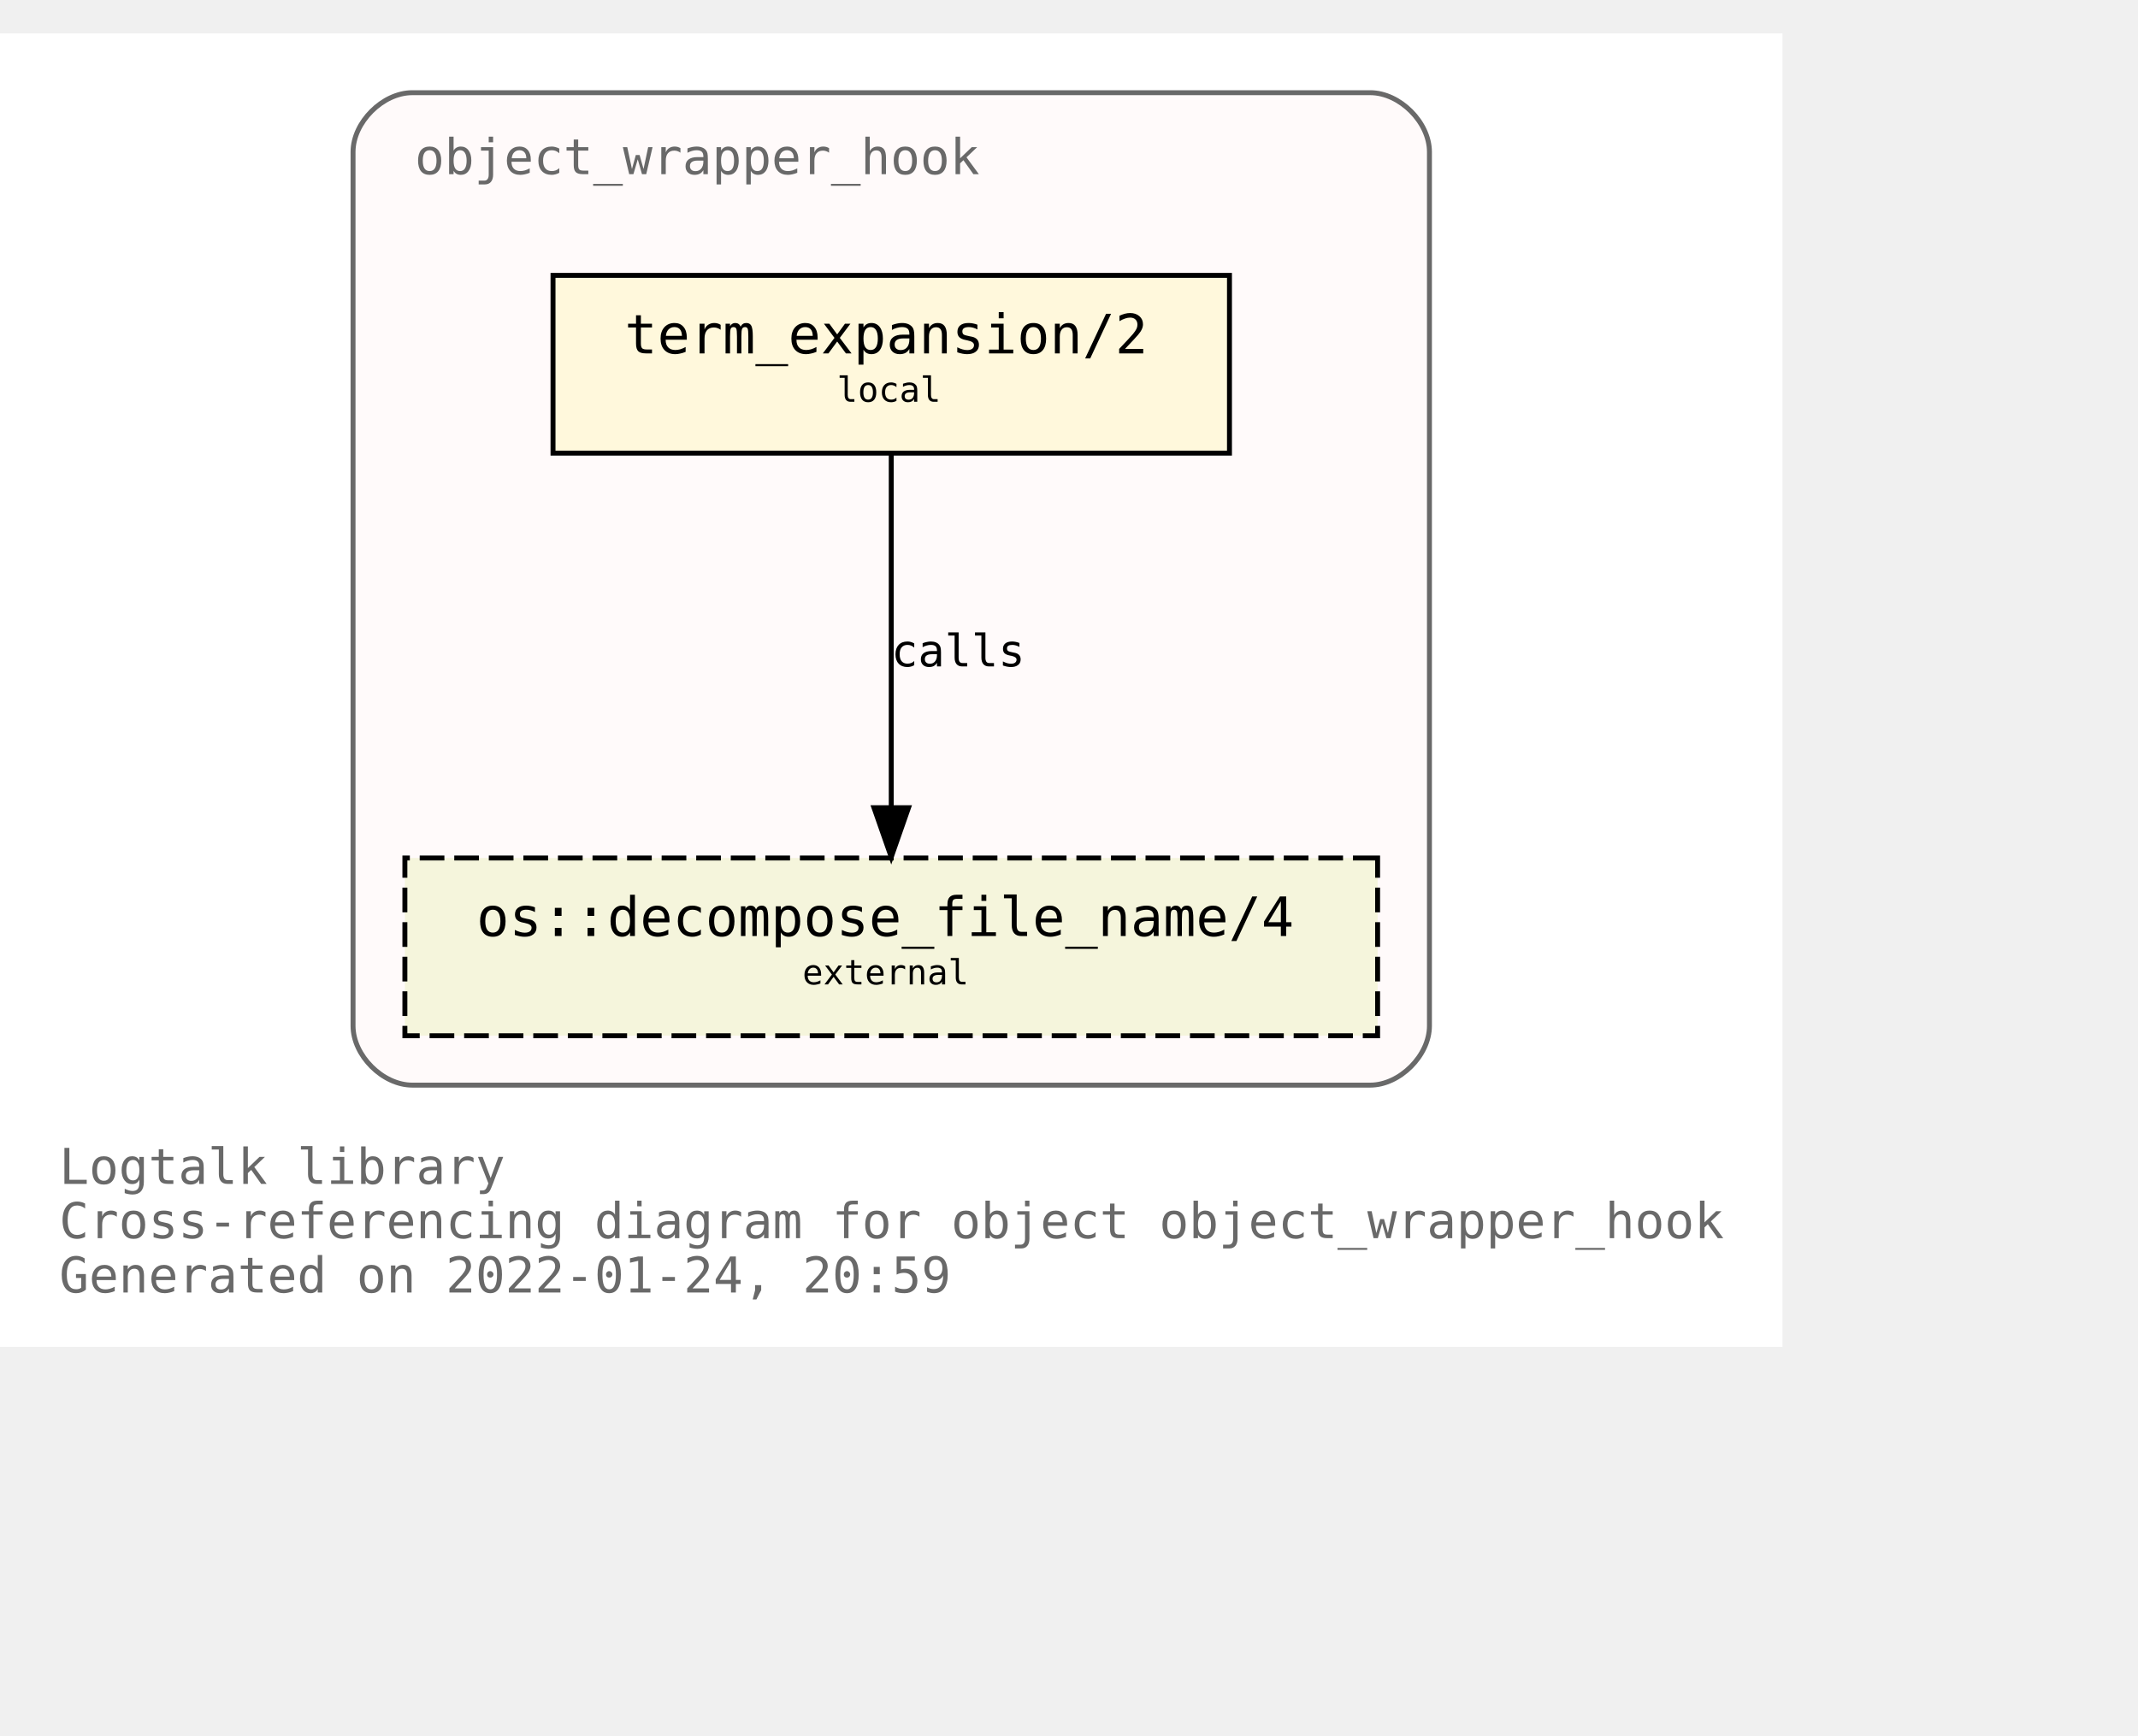
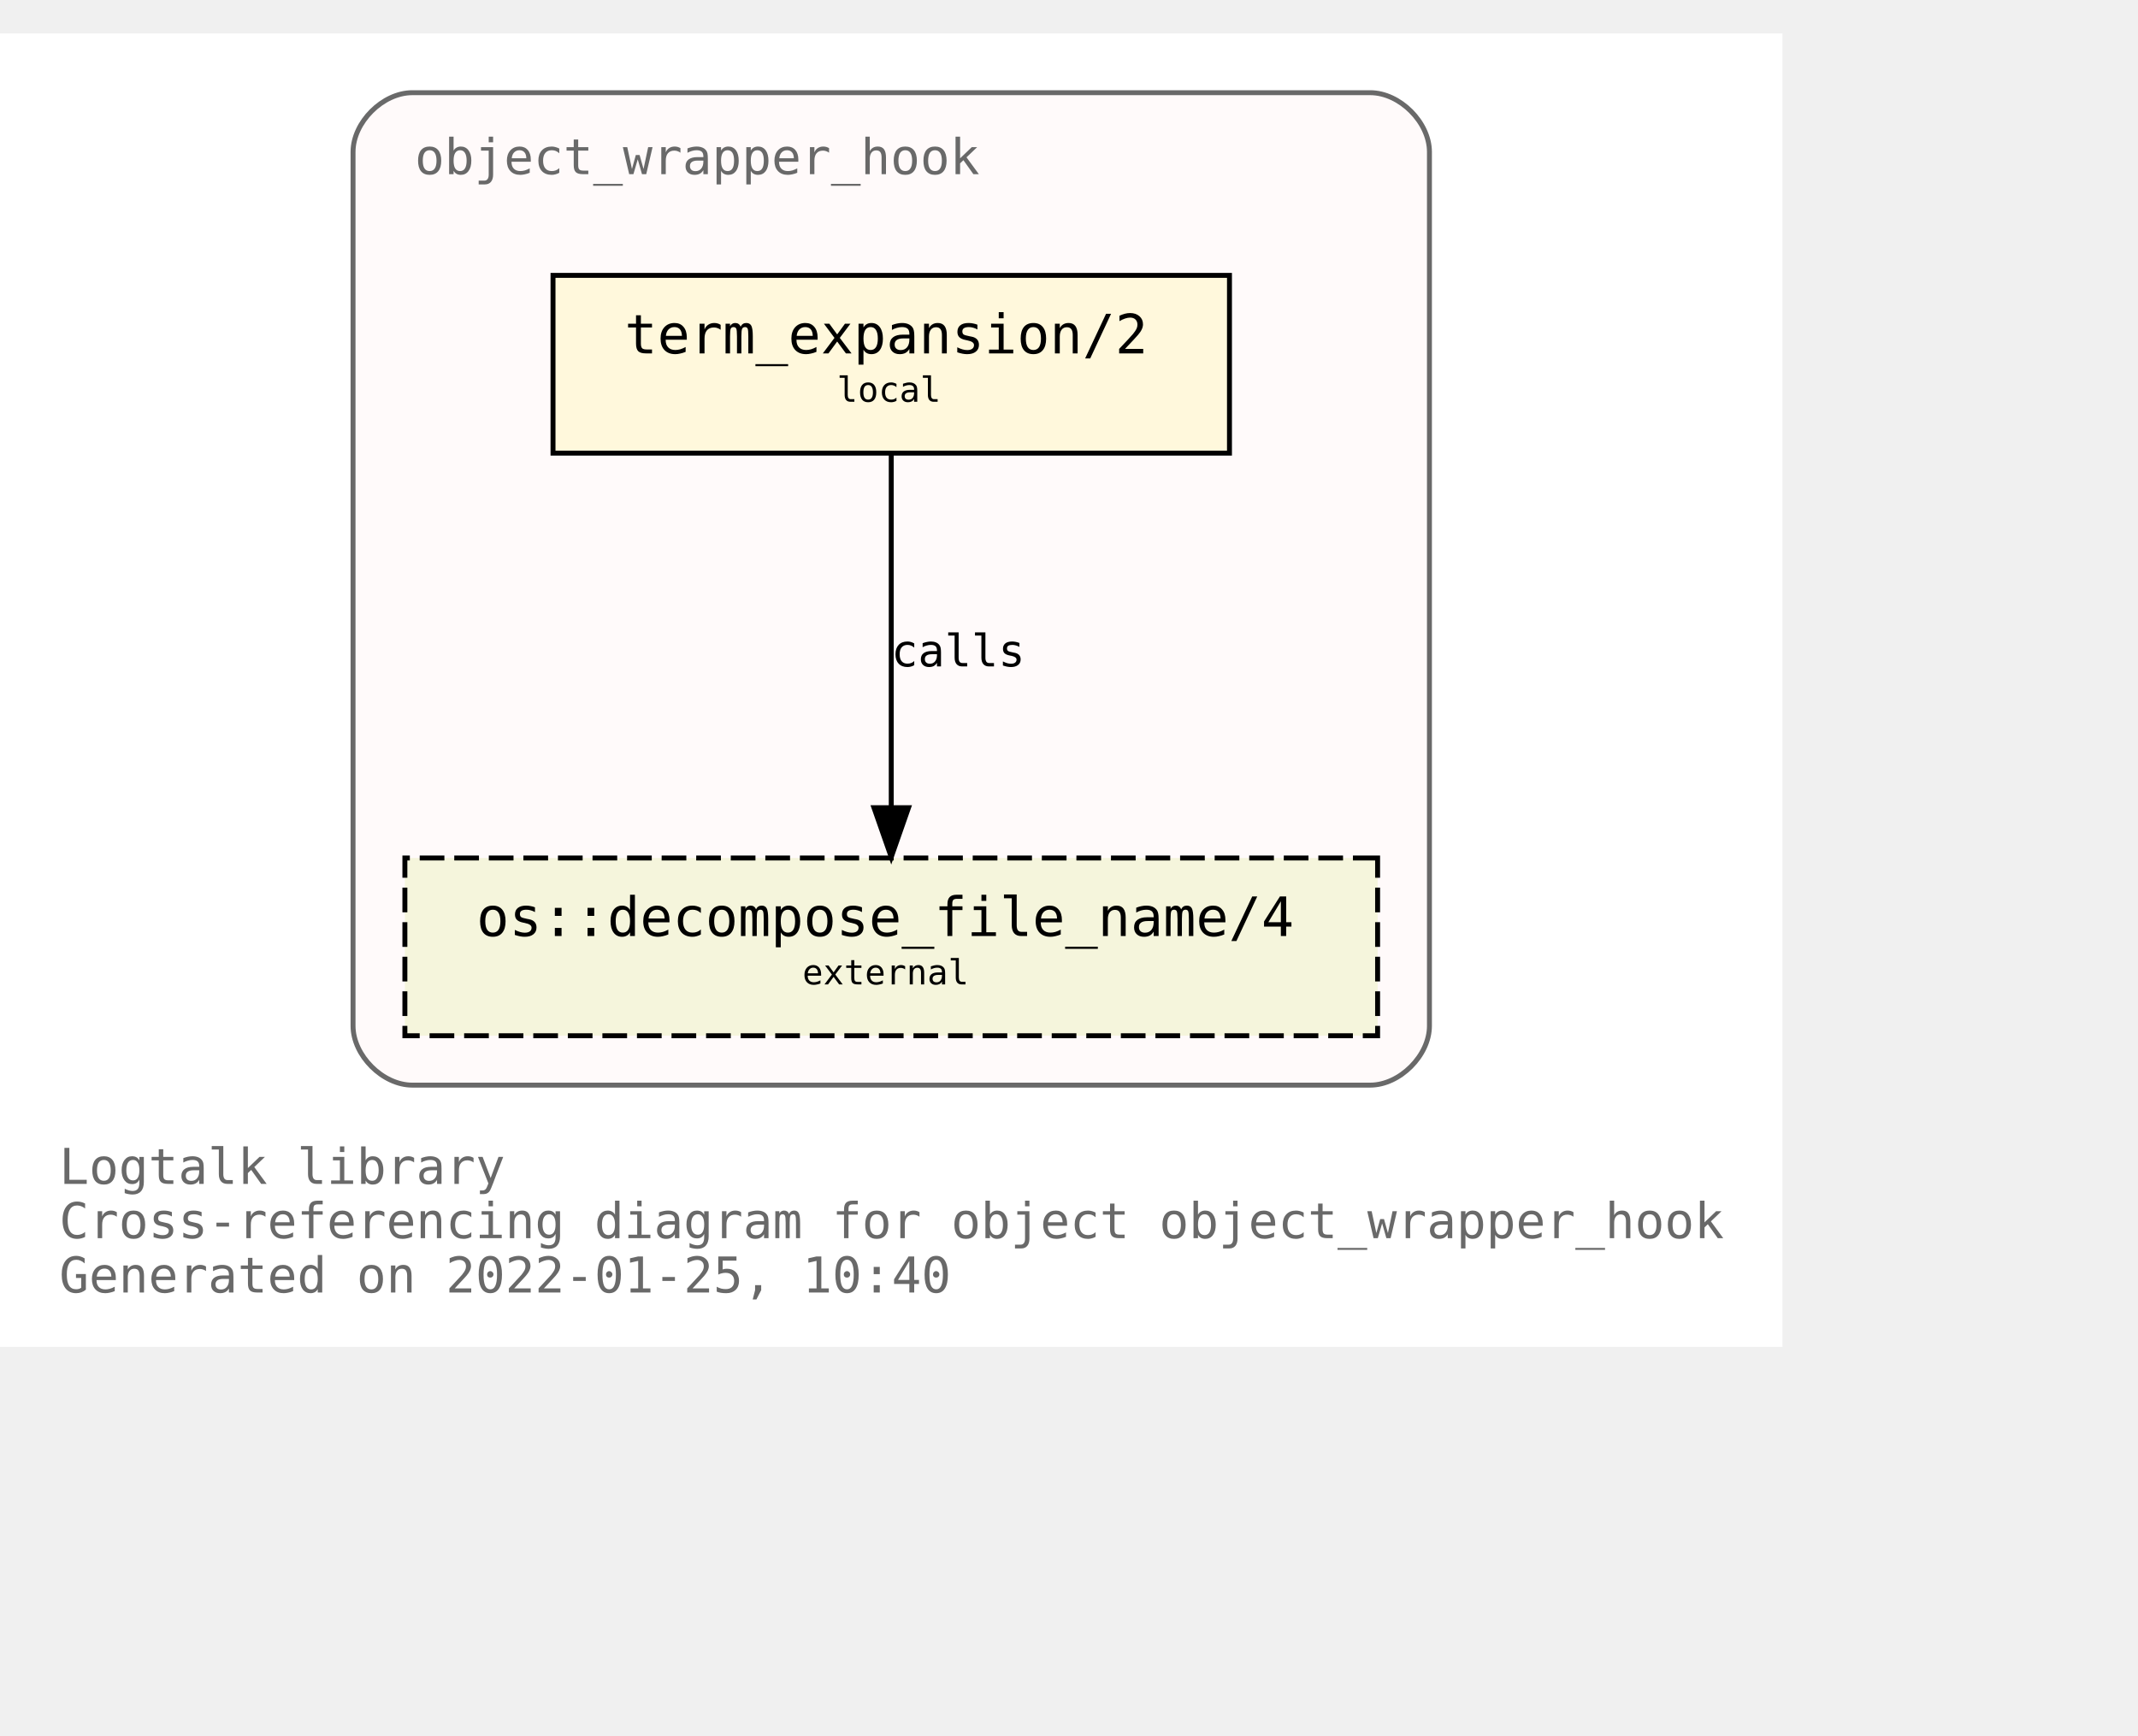
<svg xmlns="http://www.w3.org/2000/svg" xmlns:xlink="http://www.w3.org/1999/xlink" width="505pt" height="410pt" viewBox="72.00 72.00 433.00 338.00">
  <g id="graph0" class="graph" transform="scale(1 1) rotate(0) translate(76 334)">
    <polygon fill="white" stroke="transparent" points="-4,4 -4,-262 357,-262 357,4 -4,4" />
    <text text-anchor="start" x="8" y="-29" font-family="Monospace" font-size="10.00" fill="dimgray">Logtalk library</text>
    <text text-anchor="start" x="8" y="-18" font-family="Monospace" font-size="10.00" fill="dimgray">Cross-referencing diagram for object object_wrapper_hook</text>
-     <text text-anchor="start" x="8" y="-7" font-family="Monospace" font-size="10.00" fill="dimgray">Generated on 2022-01-24, 20:59</text>
+     <text text-anchor="start" x="8" y="-7" font-family="Monospace" font-size="10.00" fill="dimgray">Generated on 2022-01-25, 10:40</text>
    <g id="clust1" class="cluster">
      <g id="a_clust1">
        <a xlink:title="object_wrapper_hook">
          <path fill="snow" stroke="dimgray" d="M79.5,-49C79.5,-49 273.5,-49 273.5,-49 279.5,-49 285.5,-55 285.5,-61 285.5,-61 285.5,-238 285.5,-238 285.5,-244 279.5,-250 273.5,-250 273.5,-250 79.5,-250 79.5,-250 73.5,-250 67.5,-244 67.5,-238 67.5,-238 67.5,-61 67.5,-61 67.5,-55 73.5,-49 79.5,-49" />
          <g id="a_clust1_0">
-             <a xlink:href="https://github.com/LogtalkDotOrg/logtalk3/tree/8ec648d3273dfce6ad7d8fb2104133c25a524a39/library/hook_objects/object_wrapper_hook.lgt" xlink:title="https://github.com/LogtalkDotOrg/logtalk3/tree/8ec648d3273dfce6ad7d8fb2104133c25a524a39/library/hook_objects/object_wrapper_hook.lgt">
+             <a xlink:href="https://github.com/LogtalkDotOrg/logtalk3/tree/07052c775338ed5139b3e828fbbf881bd49bf822/library/hook_objects/object_wrapper_hook.lgt" xlink:title="https://github.com/LogtalkDotOrg/logtalk3/tree/07052c775338ed5139b3e828fbbf881bd49bf822/library/hook_objects/object_wrapper_hook.lgt">
              <text text-anchor="start" x="80" y="-233.5" font-family="Monospace" font-size="10.00" fill="dimgray">object_wrapper_hook</text>
            </a>
          </g>
        </a>
      </g>
    </g>
    <g id="node1" class="node">
      <g id="a_node1">
-         <a xlink:href="https://github.com/LogtalkDotOrg/logtalk3/tree/8ec648d3273dfce6ad7d8fb2104133c25a524a39/library/hook_objects/object_wrapper_hook.lgt#L39" xlink:title="https://github.com/LogtalkDotOrg/logtalk3/tree/8ec648d3273dfce6ad7d8fb2104133c25a524a39/library/hook_objects/object_wrapper_hook.lgt#L39">
+         <a xlink:href="https://github.com/LogtalkDotOrg/logtalk3/tree/07052c775338ed5139b3e828fbbf881bd49bf822/library/hook_objects/object_wrapper_hook.lgt#L39" xlink:title="https://github.com/LogtalkDotOrg/logtalk3/tree/07052c775338ed5139b3e828fbbf881bd49bf822/library/hook_objects/object_wrapper_hook.lgt#L39">
          <polygon fill="cornsilk" stroke="black" points="245,-213 108,-213 108,-177 245,-177 245,-213" />
          <text text-anchor="start" x="116.5" y="-197.8" font-family="Monospace" font-size="9.00"> </text>
          <text text-anchor="start" x="122.5" y="-197.2" font-family="Monospace" font-size="11.00">term_expansion/2</text>
          <text text-anchor="start" x="231.5" y="-197.8" font-family="Monospace" font-size="9.00"> </text>
          <text text-anchor="start" x="116.5" y="-186.8" font-family="Monospace" font-size="9.00"> </text>
          <text text-anchor="start" x="165.5" y="-187.4" font-family="Monospace" font-size="7.00">local</text>
          <text text-anchor="start" x="231.5" y="-186.8" font-family="Monospace" font-size="9.00"> </text>
        </a>
      </g>
    </g>
    <g id="node2" class="node">
      <g id="a_node2">
        <a xlink:href="https://logtalk.org/library/osp_0.html#decompose_file_name/4" xlink:title="https://logtalk.org/library/osp_0.html#decompose_file_name/4">
          <polygon fill="beige" stroke="black" stroke-dasharray="5,2" points="275,-95 78,-95 78,-59 275,-59 275,-95" />
          <text text-anchor="start" x="86.5" y="-79.8" font-family="Monospace" font-size="9.00"> </text>
          <text text-anchor="start" x="92.5" y="-79.2" font-family="Monospace" font-size="11.00">os::decompose_file_name/4</text>
          <text text-anchor="start" x="261.5" y="-79.8" font-family="Monospace" font-size="9.00"> </text>
          <text text-anchor="start" x="86.5" y="-68.8" font-family="Monospace" font-size="9.00"> </text>
          <text text-anchor="start" x="158.5" y="-69.4" font-family="Monospace" font-size="7.00">external</text>
          <text text-anchor="start" x="261.5" y="-68.8" font-family="Monospace" font-size="9.00"> </text>
        </a>
      </g>
    </g>
    <g id="edge1" class="edge">
      <g id="a_edge1">
-         <a xlink:href="https://github.com/LogtalkDotOrg/logtalk3/tree/8ec648d3273dfce6ad7d8fb2104133c25a524a39/library/hook_objects/object_wrapper_hook.lgt#L39" xlink:title="calls">
+         <a xlink:href="https://github.com/LogtalkDotOrg/logtalk3/tree/07052c775338ed5139b3e828fbbf881bd49bf822/library/hook_objects/object_wrapper_hook.lgt#L39" xlink:title="calls">
          <path fill="none" stroke="black" d="M176.5,-176.88C176.5,-158.04 176.5,-127.47 176.5,-105.3" />
          <polygon fill="black" stroke="black" points="180,-105.19 176.5,-95.19 173,-105.19 180,-105.19" />
        </a>
      </g>
      <g id="a_edge1-label">
-         <a xlink:href="https://github.com/LogtalkDotOrg/logtalk3/tree/8ec648d3273dfce6ad7d8fb2104133c25a524a39/library/hook_objects/object_wrapper_hook.lgt#L39" xlink:title="https://github.com/LogtalkDotOrg/logtalk3/tree/8ec648d3273dfce6ad7d8fb2104133c25a524a39/library/hook_objects/object_wrapper_hook.lgt#L39">
+         <a xlink:href="https://github.com/LogtalkDotOrg/logtalk3/tree/07052c775338ed5139b3e828fbbf881bd49bf822/library/hook_objects/object_wrapper_hook.lgt#L39" xlink:title="https://github.com/LogtalkDotOrg/logtalk3/tree/07052c775338ed5139b3e828fbbf881bd49bf822/library/hook_objects/object_wrapper_hook.lgt#L39">
          <text text-anchor="start" x="176.5" y="-133.8" font-family="Monospace" font-size="9.00">calls</text>
        </a>
      </g>
    </g>
  </g>
</svg>
